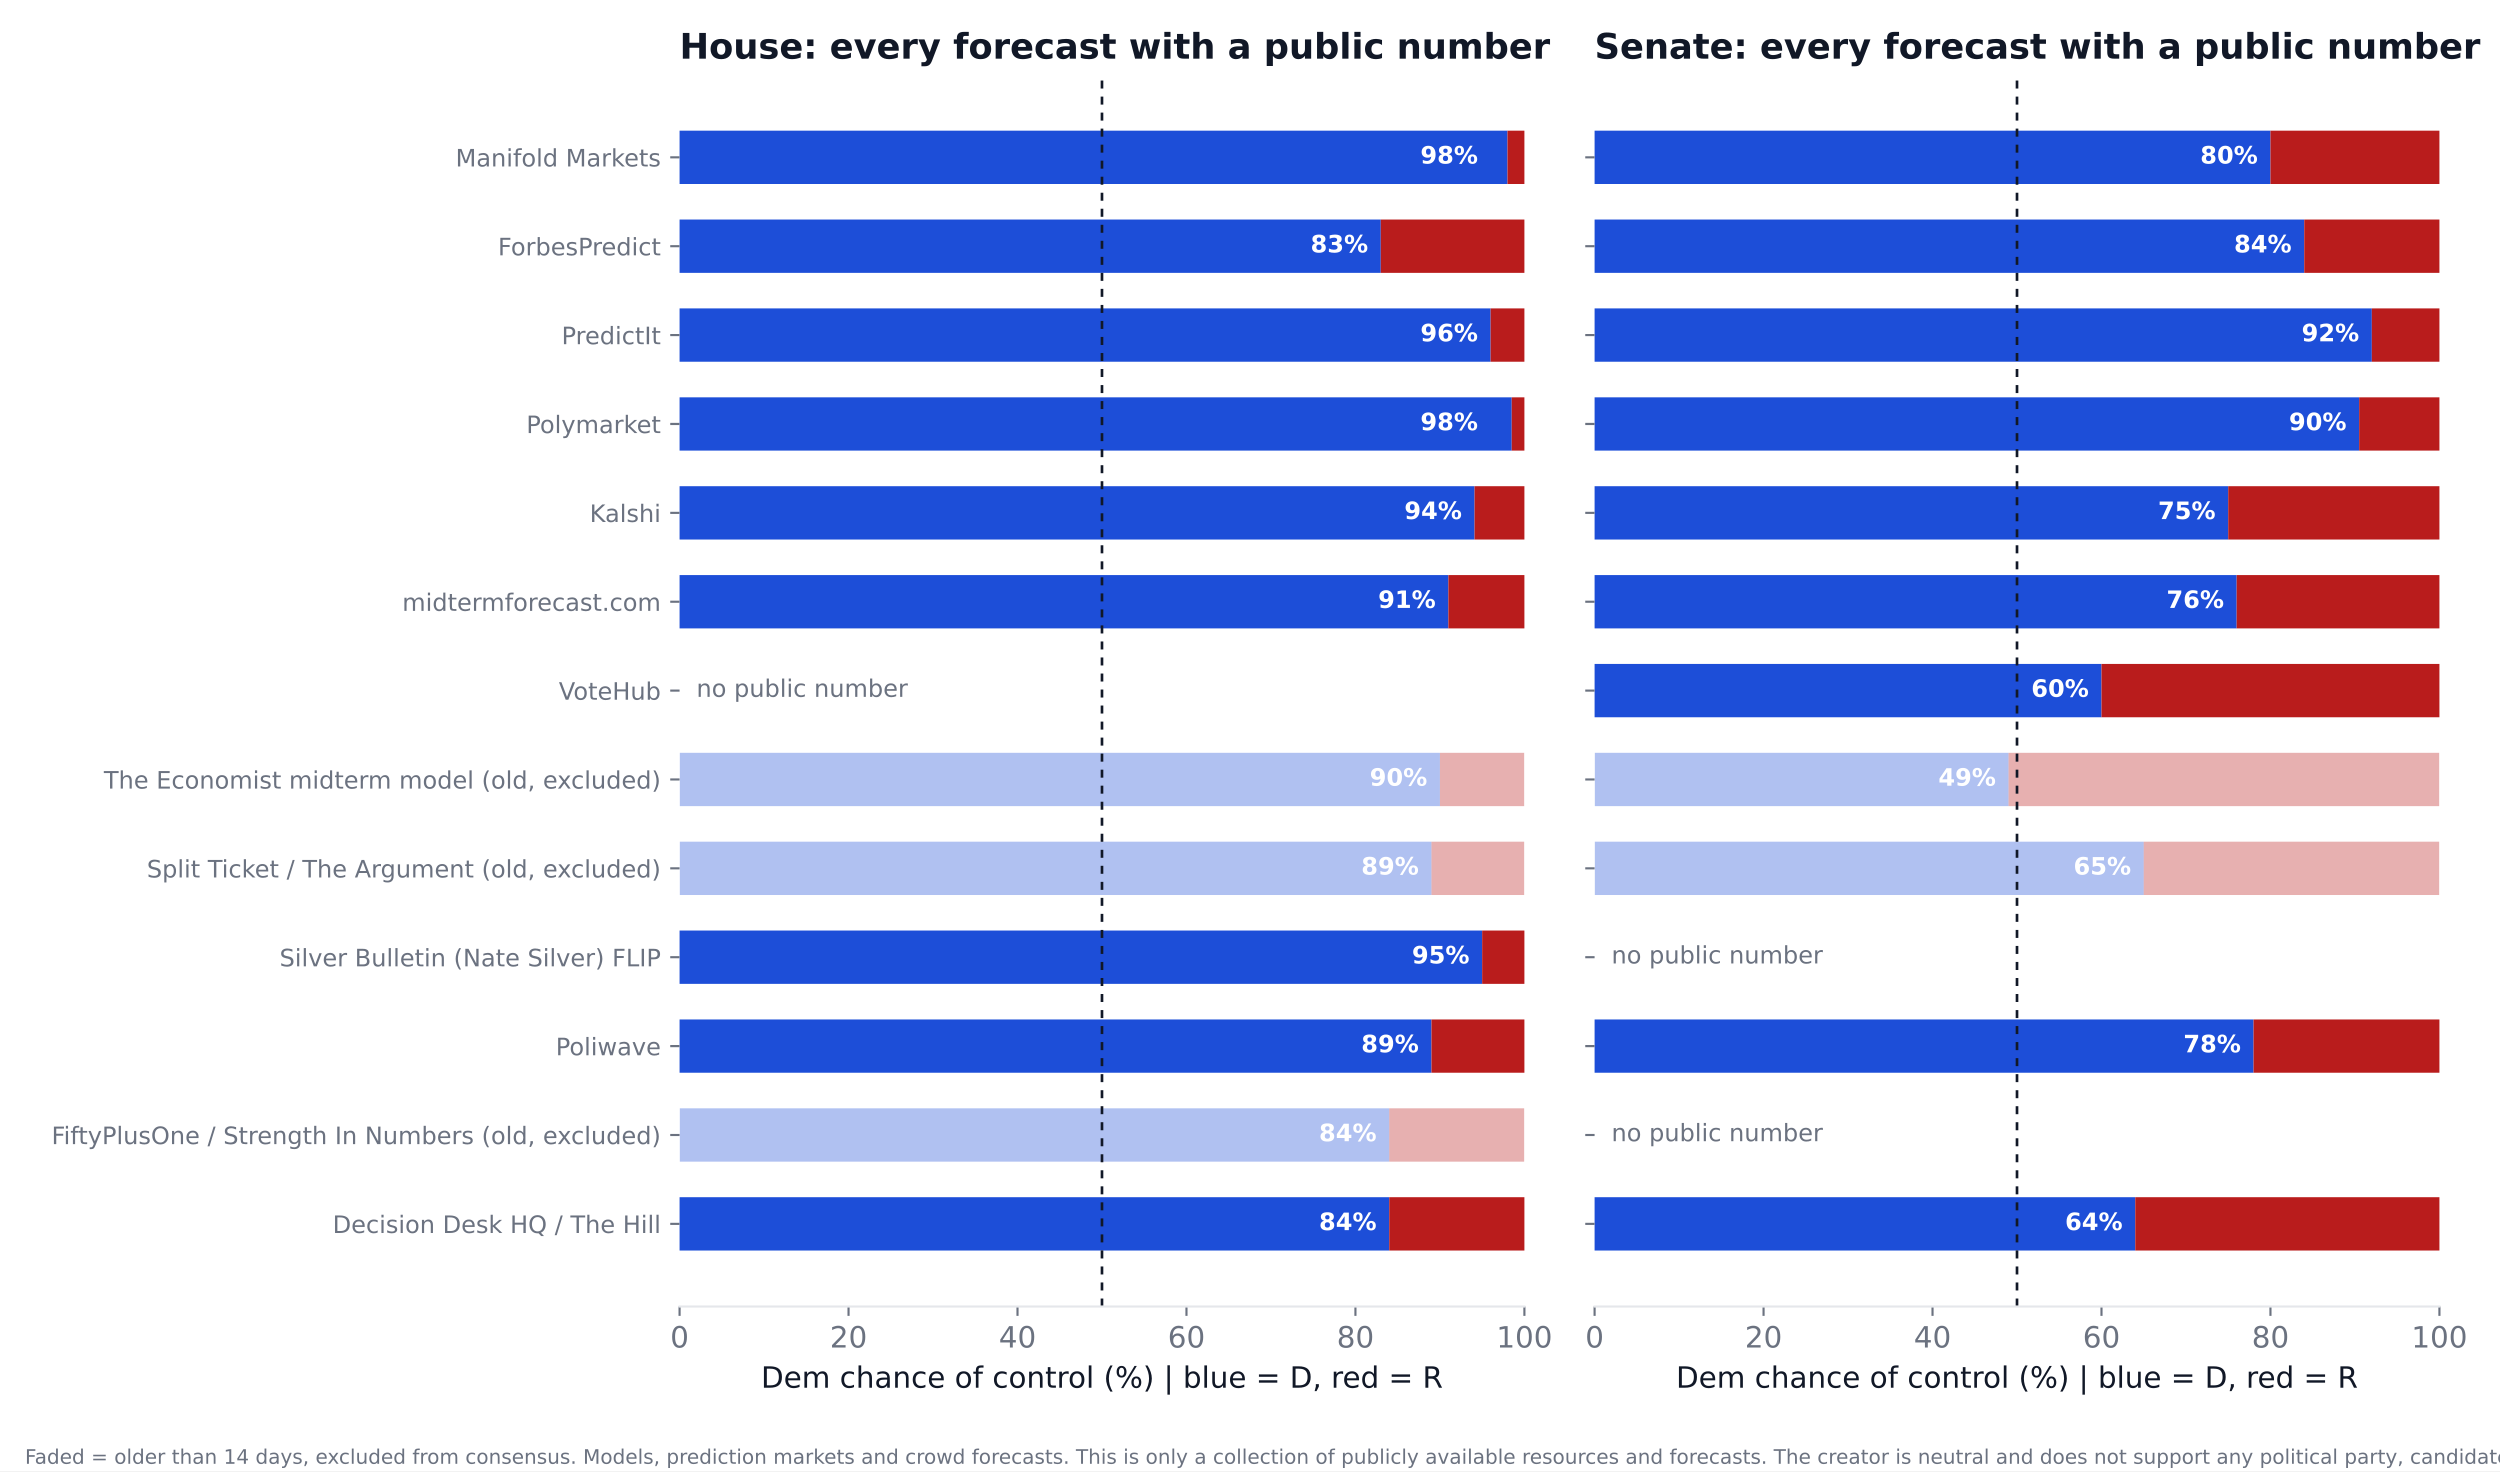
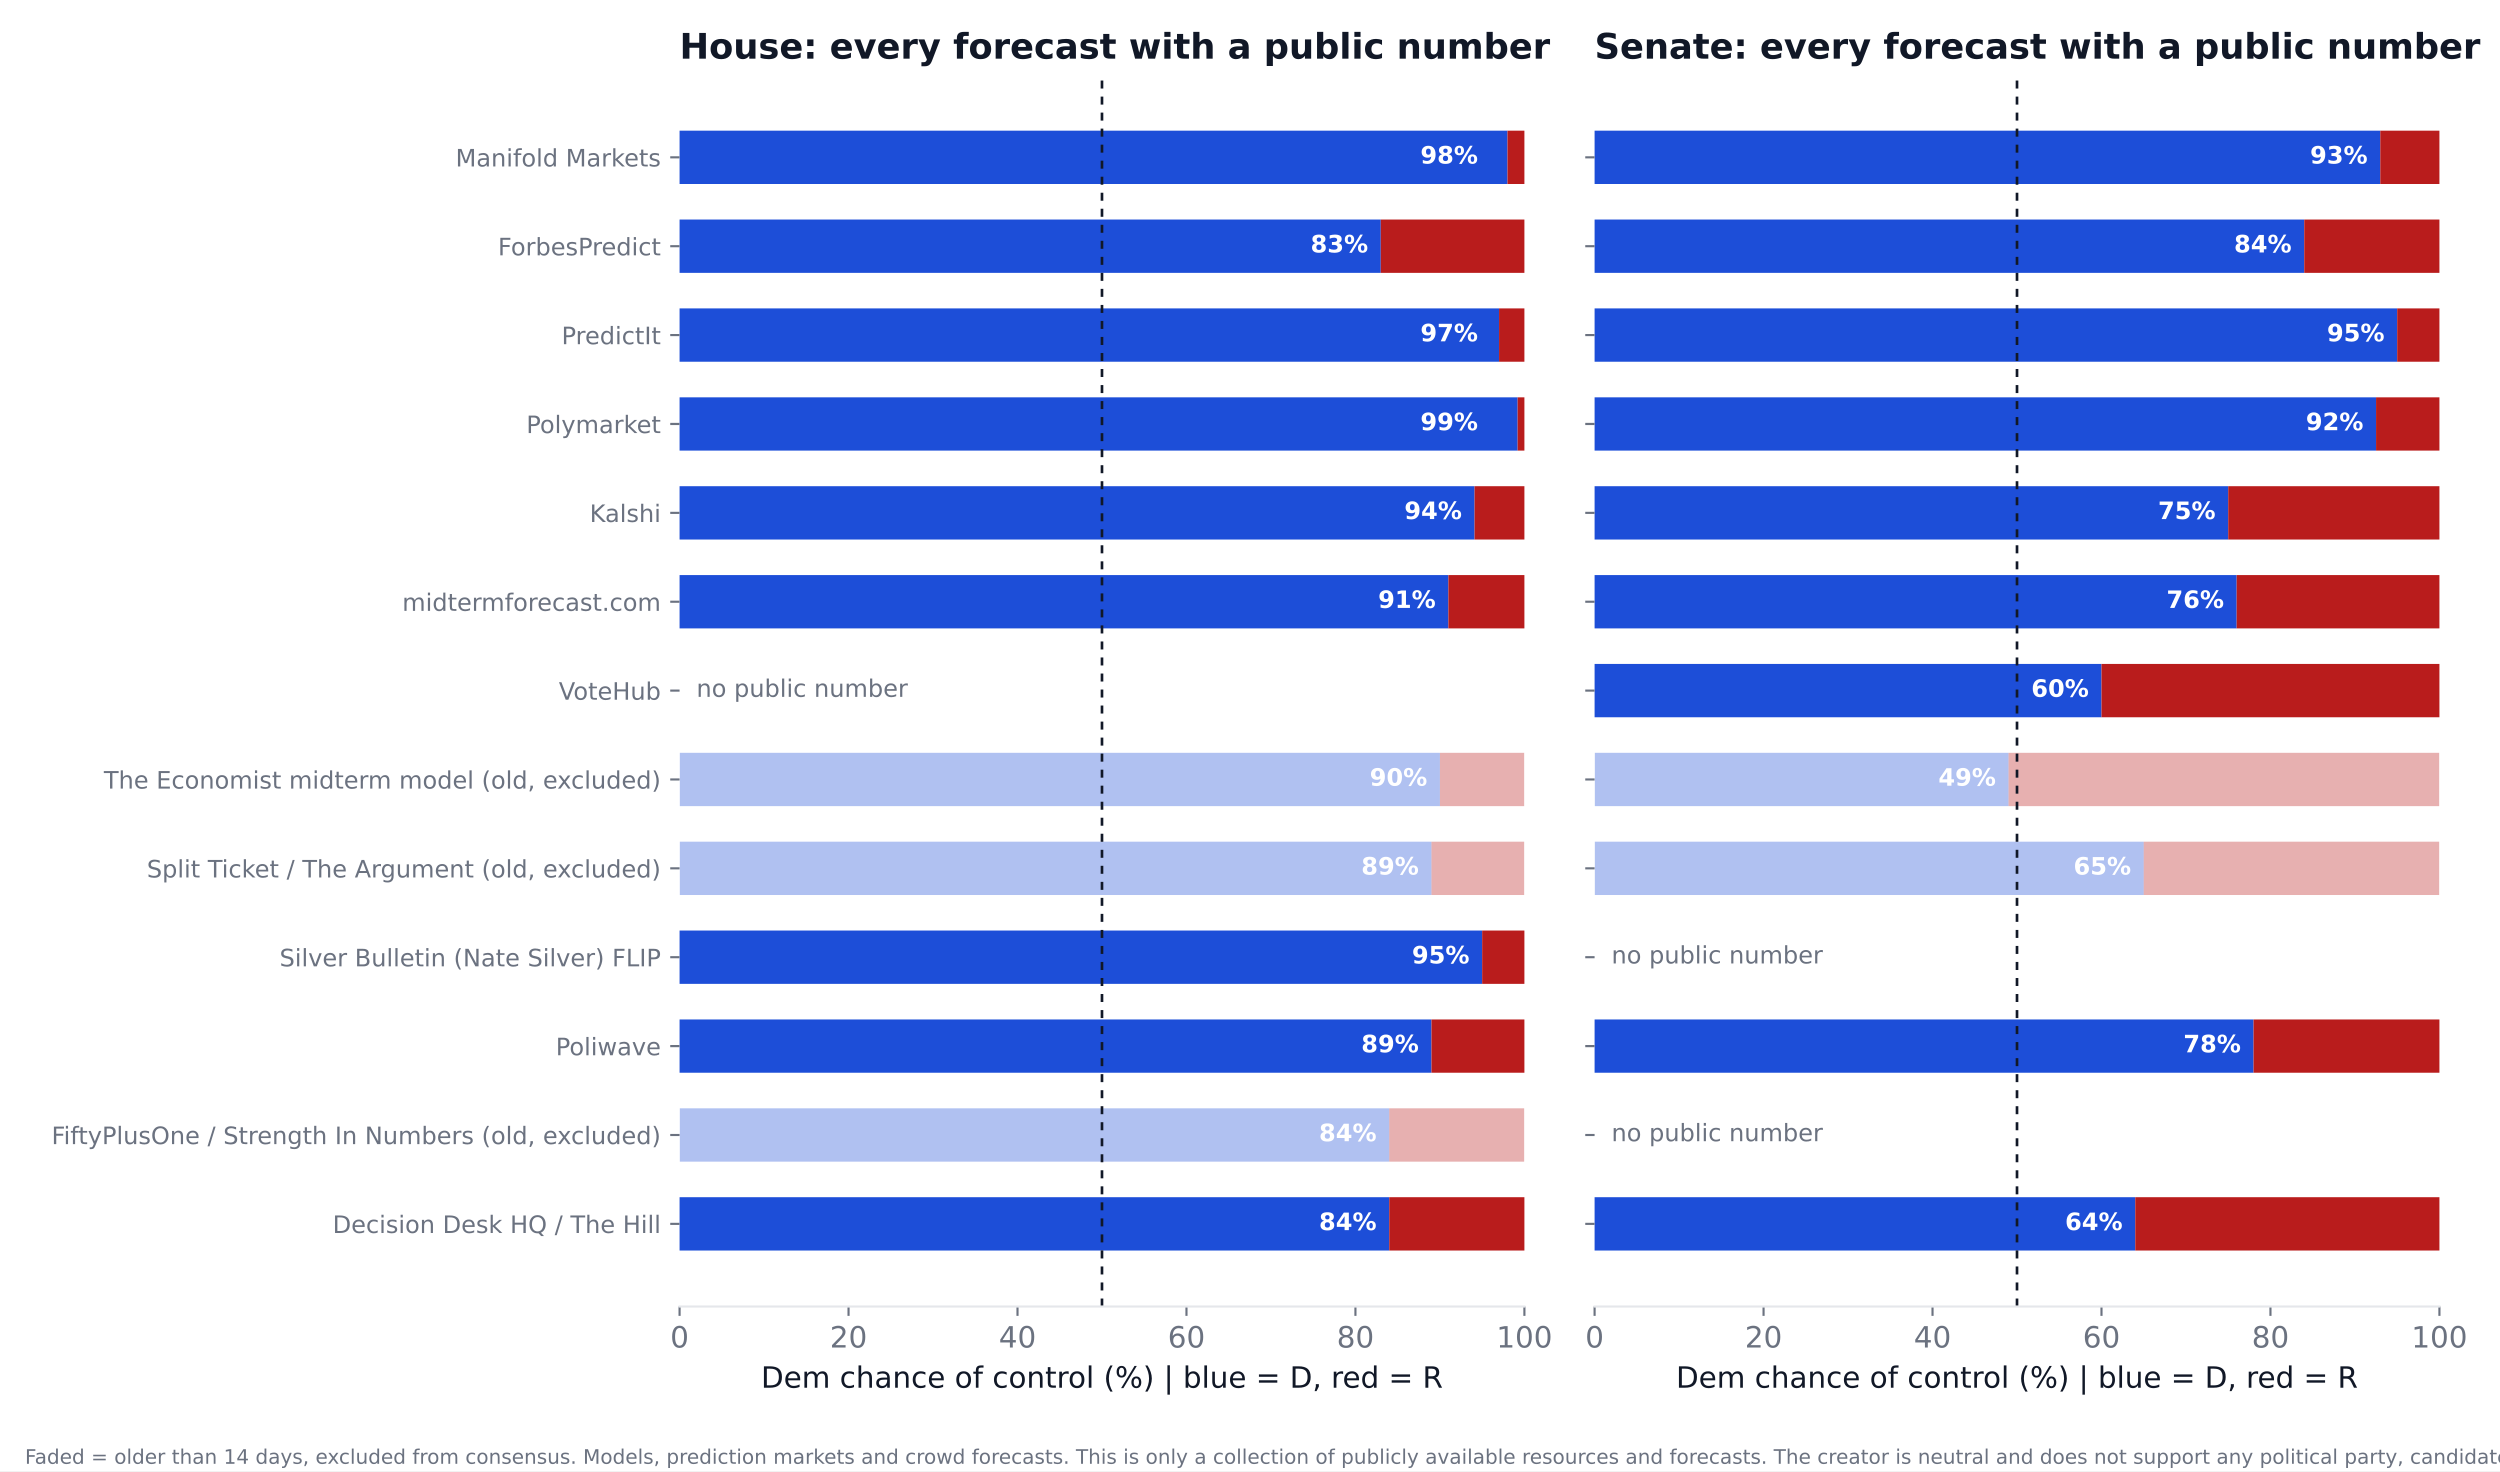
<svg xmlns="http://www.w3.org/2000/svg" xmlns:xlink="http://www.w3.org/1999/xlink" width="936pt" height="550.8pt" viewBox="0 0 936 550.8" version="1.1">
  <defs>
    <style type="text/css">*{stroke-linejoin: round; stroke-linecap: butt}</style>
  </defs>
  <g id="figure_1">
    <g id="patch_1">
      <path d="M 0 550.8  L 936 550.8  L 936 0  L 0 0  z " style="fill: #ffffff" />
    </g>
    <g id="axes_1">
      <g id="patch_2">
        <path d="M 254.433 489.159  L 570.736 489.159  L 570.736 27.96  L 254.433 27.96  z " style="fill: #ffffff" />
      </g>
      <g id="patch_3">
-         <path d="M 254.433 468.195  L 520.128 468.195  L 520.128 448.23  L 254.433 448.23  z " clip-path="url(#p8931a42310)" style="fill: #1d4ed8" />
+         <path d="M 254.433 468.195  L 520.128 468.195  L 520.128 448.23  L 254.433 448.23  z " clip-path="url(#p5439763d68)" style="fill: #1d4ed8" />
      </g>
      <g id="patch_4">
-         <path d="M 520.128 468.195  L 570.736 468.195  L 570.736 448.23  L 520.128 448.23  z " clip-path="url(#p8931a42310)" style="fill: #b91c1c" />
+         <path d="M 520.128 468.195  L 570.736 468.195  L 570.736 448.23  L 520.128 448.23  z " clip-path="url(#p5439763d68)" style="fill: #b91c1c" />
      </g>
      <g id="patch_5">
-         <path d="M 254.433 434.919  L 520.128 434.919  L 520.128 414.954  L 254.433 414.954  z " clip-path="url(#p8931a42310)" style="fill: #1d4ed8; opacity: 0.35" />
+         <path d="M 254.433 434.919  L 520.128 434.919  L 520.128 414.954  L 254.433 414.954  z " clip-path="url(#p5439763d68)" style="fill: #1d4ed8; opacity: 0.35" />
      </g>
      <g id="patch_6">
-         <path d="M 520.128 434.919  L 570.736 434.919  L 570.736 414.954  L 520.128 414.954  z " clip-path="url(#p8931a42310)" style="fill: #b91c1c; opacity: 0.35" />
+         <path d="M 520.128 434.919  L 570.736 434.919  L 570.736 414.954  L 520.128 414.954  z " clip-path="url(#p5439763d68)" style="fill: #b91c1c; opacity: 0.35" />
      </g>
      <g id="patch_7">
-         <path d="M 254.433 401.644  L 535.943 401.644  L 535.943 381.679  L 254.433 381.679  z " clip-path="url(#p8931a42310)" style="fill: #1d4ed8" />
+         <path d="M 254.433 401.644  L 535.943 401.644  L 535.943 381.679  L 254.433 381.679  z " clip-path="url(#p5439763d68)" style="fill: #1d4ed8" />
      </g>
      <g id="patch_8">
-         <path d="M 535.943 401.644  L 570.736 401.644  L 570.736 381.679  L 535.943 381.679  z " clip-path="url(#p8931a42310)" style="fill: #b91c1c" />
+         <path d="M 535.943 401.644  L 570.736 401.644  L 570.736 381.679  L 535.943 381.679  z " clip-path="url(#p5439763d68)" style="fill: #b91c1c" />
      </g>
      <g id="patch_9">
-         <path d="M 254.433 368.368  L 554.921 368.368  L 554.921 348.403  L 254.433 348.403  z " clip-path="url(#p8931a42310)" style="fill: #1d4ed8" />
+         <path d="M 254.433 368.368  L 554.921 368.368  L 554.921 348.403  L 254.433 348.403  z " clip-path="url(#p5439763d68)" style="fill: #1d4ed8" />
      </g>
      <g id="patch_10">
-         <path d="M 554.921 368.368  L 570.736 368.368  L 570.736 348.403  L 554.921 348.403  z " clip-path="url(#p8931a42310)" style="fill: #b91c1c" />
+         <path d="M 554.921 368.368  L 570.736 368.368  L 570.736 348.403  L 554.921 348.403  z " clip-path="url(#p5439763d68)" style="fill: #b91c1c" />
      </g>
      <g id="patch_11">
-         <path d="M 254.433 335.093  L 535.943 335.093  L 535.943 315.128  L 254.433 315.128  z " clip-path="url(#p8931a42310)" style="fill: #1d4ed8; opacity: 0.35" />
+         <path d="M 254.433 335.093  L 535.943 335.093  L 535.943 315.128  L 254.433 315.128  z " clip-path="url(#p5439763d68)" style="fill: #1d4ed8; opacity: 0.35" />
      </g>
      <g id="patch_12">
-         <path d="M 535.943 335.093  L 570.736 335.093  L 570.736 315.128  L 535.943 315.128  z " clip-path="url(#p8931a42310)" style="fill: #b91c1c; opacity: 0.35" />
+         <path d="M 535.943 335.093  L 570.736 335.093  L 570.736 315.128  L 535.943 315.128  z " clip-path="url(#p5439763d68)" style="fill: #b91c1c; opacity: 0.35" />
      </g>
      <g id="patch_13">
-         <path d="M 254.433 301.817  L 539.106 301.817  L 539.106 281.852  L 254.433 281.852  z " clip-path="url(#p8931a42310)" style="fill: #1d4ed8; opacity: 0.35" />
+         <path d="M 254.433 301.817  L 539.106 301.817  L 539.106 281.852  L 254.433 281.852  z " clip-path="url(#p5439763d68)" style="fill: #1d4ed8; opacity: 0.35" />
      </g>
      <g id="patch_14">
-         <path d="M 539.106 301.817  L 570.736 301.817  L 570.736 281.852  L 539.106 281.852  z " clip-path="url(#p8931a42310)" style="fill: #b91c1c; opacity: 0.35" />
+         <path d="M 539.106 301.817  L 570.736 301.817  L 570.736 281.852  L 539.106 281.852  z " clip-path="url(#p5439763d68)" style="fill: #b91c1c; opacity: 0.35" />
      </g>
      <g id="patch_15">
-         <path d="M 254.433 235.266  L 542.269 235.266  L 542.269 215.301  L 254.433 215.301  z " clip-path="url(#p8931a42310)" style="fill: #1d4ed8" />
+         <path d="M 254.433 235.266  L 542.269 235.266  L 542.269 215.301  L 254.433 215.301  z " clip-path="url(#p5439763d68)" style="fill: #1d4ed8" />
      </g>
      <g id="patch_16">
-         <path d="M 542.269 235.266  L 570.736 235.266  L 570.736 215.301  L 542.269 215.301  z " clip-path="url(#p8931a42310)" style="fill: #b91c1c" />
+         <path d="M 542.269 235.266  L 570.736 235.266  L 570.736 215.301  L 542.269 215.301  z " clip-path="url(#p5439763d68)" style="fill: #b91c1c" />
      </g>
      <g id="patch_17">
-         <path d="M 254.433 201.991  L 552.074 201.991  L 552.074 182.026  L 254.433 182.026  z " clip-path="url(#p8931a42310)" style="fill: #1d4ed8" />
+         <path d="M 254.433 201.991  L 552.074 201.991  L 552.074 182.026  L 254.433 182.026  z " clip-path="url(#p5439763d68)" style="fill: #1d4ed8" />
      </g>
      <g id="patch_18">
-         <path d="M 552.074 201.991  L 570.736 201.991  L 570.736 182.026  L 552.074 182.026  z " clip-path="url(#p8931a42310)" style="fill: #b91c1c" />
+         <path d="M 552.074 201.991  L 570.736 201.991  L 570.736 182.026  L 552.074 182.026  z " clip-path="url(#p5439763d68)" style="fill: #b91c1c" />
      </g>
      <g id="patch_19">
-         <path d="M 254.433 168.715  L 565.992 168.715  L 565.992 148.75  L 254.433 148.75  z " clip-path="url(#p8931a42310)" style="fill: #1d4ed8" />
+         <path d="M 254.433 168.715  L 568.206 168.715  L 568.206 148.75  L 254.433 148.75  z " clip-path="url(#p5439763d68)" style="fill: #1d4ed8" />
      </g>
      <g id="patch_20">
-         <path d="M 565.992 168.715  L 570.736 168.715  L 570.736 148.75  L 565.992 148.75  z " clip-path="url(#p8931a42310)" style="fill: #b91c1c" />
+         <path d="M 568.206 168.715  L 570.736 168.715  L 570.736 148.75  L 568.206 148.75  z " clip-path="url(#p5439763d68)" style="fill: #b91c1c" />
      </g>
      <g id="patch_21">
-         <path d="M 254.433 135.44  L 558.084 135.44  L 558.084 115.475  L 254.433 115.475  z " clip-path="url(#p8931a42310)" style="fill: #1d4ed8" />
+         <path d="M 254.433 135.44  L 561.247 135.44  L 561.247 115.475  L 254.433 115.475  z " clip-path="url(#p5439763d68)" style="fill: #1d4ed8" />
      </g>
      <g id="patch_22">
-         <path d="M 558.084 135.44  L 570.736 135.44  L 570.736 115.475  L 558.084 115.475  z " clip-path="url(#p8931a42310)" style="fill: #b91c1c" />
+         <path d="M 561.247 135.44  L 570.736 135.44  L 570.736 115.475  L 561.247 115.475  z " clip-path="url(#p5439763d68)" style="fill: #b91c1c" />
      </g>
      <g id="patch_23">
-         <path d="M 254.433 102.164  L 516.965 102.164  L 516.965 82.199  L 254.433 82.199  z " clip-path="url(#p8931a42310)" style="fill: #1d4ed8" />
+         <path d="M 254.433 102.164  L 516.965 102.164  L 516.965 82.199  L 254.433 82.199  z " clip-path="url(#p5439763d68)" style="fill: #1d4ed8" />
      </g>
      <g id="patch_24">
-         <path d="M 516.965 102.164  L 570.736 102.164  L 570.736 82.199  L 516.965 82.199  z " clip-path="url(#p8931a42310)" style="fill: #b91c1c" />
+         <path d="M 516.965 102.164  L 570.736 102.164  L 570.736 82.199  L 516.965 82.199  z " clip-path="url(#p5439763d68)" style="fill: #b91c1c" />
      </g>
      <g id="patch_25">
-         <path d="M 254.433 68.889  L 564.41 68.889  L 564.41 48.924  L 254.433 48.924  z " clip-path="url(#p8931a42310)" style="fill: #1d4ed8" />
+         <path d="M 254.433 68.889  L 564.41 68.889  L 564.41 48.924  L 254.433 48.924  z " clip-path="url(#p5439763d68)" style="fill: #1d4ed8" />
      </g>
      <g id="patch_26">
-         <path d="M 564.41 68.889  L 570.736 68.889  L 570.736 48.924  L 564.41 48.924  z " clip-path="url(#p8931a42310)" style="fill: #b91c1c" />
+         <path d="M 564.41 68.889  L 570.736 68.889  L 570.736 48.924  L 564.41 48.924  z " clip-path="url(#p5439763d68)" style="fill: #b91c1c" />
      </g>
      <g id="matplotlib.axis_1">
        <g id="xtick_1">
          <g id="line2d_1">
            <defs>
-               <path id="m01eded6c61" d="M 0 0  L 0 3.5  " style="stroke: #6b7280; stroke-width: 0.8" />
+               <path id="mf1a34bab3c" d="M 0 0  L 0 3.5  " style="stroke: #6b7280; stroke-width: 0.8" />
            </defs>
            <g>
-               <use xlink:href="#m01eded6c61" x="254.433" y="489.159" style="fill: #6b7280; stroke: #6b7280; stroke-width: 0.8" />
+               <use xlink:href="#mf1a34bab3c" x="254.433" y="489.159" style="fill: #6b7280; stroke: #6b7280; stroke-width: 0.8" />
            </g>
          </g>
          <g id="text_1">
            <text style="font-size: 11px; font-family: 'DejaVu Sans'; text-anchor: middle; fill: #6b7280" x="254.433" y="504.516" transform="rotate(-0 254.4325 504.516)">0</text>
          </g>
        </g>
        <g id="xtick_2">
          <g id="line2d_2">
            <g>
-               <use xlink:href="#m01eded6c61" x="317.693" y="489.159" style="fill: #6b7280; stroke: #6b7280; stroke-width: 0.8" />
+               <use xlink:href="#mf1a34bab3c" x="317.693" y="489.159" style="fill: #6b7280; stroke: #6b7280; stroke-width: 0.8" />
            </g>
          </g>
          <g id="text_2">
            <text style="font-size: 11px; font-family: 'DejaVu Sans'; text-anchor: middle; fill: #6b7280" x="317.693" y="504.516" transform="rotate(-0 317.6932 504.516)">20</text>
          </g>
        </g>
        <g id="xtick_3">
          <g id="line2d_3">
            <g>
-               <use xlink:href="#m01eded6c61" x="380.954" y="489.159" style="fill: #6b7280; stroke: #6b7280; stroke-width: 0.8" />
+               <use xlink:href="#mf1a34bab3c" x="380.954" y="489.159" style="fill: #6b7280; stroke: #6b7280; stroke-width: 0.8" />
            </g>
          </g>
          <g id="text_3">
            <text style="font-size: 11px; font-family: 'DejaVu Sans'; text-anchor: middle; fill: #6b7280" x="380.954" y="504.516" transform="rotate(-0 380.954 504.516)">40</text>
          </g>
        </g>
        <g id="xtick_4">
          <g id="line2d_4">
            <g>
-               <use xlink:href="#m01eded6c61" x="444.215" y="489.159" style="fill: #6b7280; stroke: #6b7280; stroke-width: 0.8" />
+               <use xlink:href="#mf1a34bab3c" x="444.215" y="489.159" style="fill: #6b7280; stroke: #6b7280; stroke-width: 0.8" />
            </g>
          </g>
          <g id="text_4">
            <text style="font-size: 11px; font-family: 'DejaVu Sans'; text-anchor: middle; fill: #6b7280" x="444.215" y="504.516" transform="rotate(-0 444.2147 504.516)">60</text>
          </g>
        </g>
        <g id="xtick_5">
          <g id="line2d_5">
            <g>
-               <use xlink:href="#m01eded6c61" x="507.476" y="489.159" style="fill: #6b7280; stroke: #6b7280; stroke-width: 0.8" />
+               <use xlink:href="#mf1a34bab3c" x="507.476" y="489.159" style="fill: #6b7280; stroke: #6b7280; stroke-width: 0.8" />
            </g>
          </g>
          <g id="text_5">
            <text style="font-size: 11px; font-family: 'DejaVu Sans'; text-anchor: middle; fill: #6b7280" x="507.476" y="504.516" transform="rotate(-0 507.4755 504.516)">80</text>
          </g>
        </g>
        <g id="xtick_6">
          <g id="line2d_6">
            <g>
-               <use xlink:href="#m01eded6c61" x="570.736" y="489.159" style="fill: #6b7280; stroke: #6b7280; stroke-width: 0.8" />
+               <use xlink:href="#mf1a34bab3c" x="570.736" y="489.159" style="fill: #6b7280; stroke: #6b7280; stroke-width: 0.8" />
            </g>
          </g>
          <g id="text_6">
            <text style="font-size: 11px; font-family: 'DejaVu Sans'; text-anchor: middle; fill: #6b7280" x="570.736" y="504.516" transform="rotate(-0 570.7363 504.516)">100</text>
          </g>
        </g>
        <g id="text_7">
          <text style="font-size: 11px; font-family: 'DejaVu Sans'; text-anchor: middle; fill: #111827" x="412.584" y="519.565" transform="rotate(-0 412.5844 519.565)">Dem chance of control (%)  |  blue = D, red = R</text>
        </g>
      </g>
      <g id="matplotlib.axis_2">
        <g id="ytick_1">
          <g id="line2d_7">
            <defs>
-               <path id="m36e65a4847" d="M 0 0  L -3.5 0  " style="stroke: #6b7280; stroke-width: 0.8" />
+               <path id="m5b7429d02d" d="M 0 0  L -3.5 0  " style="stroke: #6b7280; stroke-width: 0.8" />
            </defs>
            <g>
-               <use xlink:href="#m36e65a4847" x="254.433" y="458.212" style="fill: #6b7280; stroke: #6b7280; stroke-width: 0.8" />
+               <use xlink:href="#m5b7429d02d" x="254.433" y="458.212" style="fill: #6b7280; stroke: #6b7280; stroke-width: 0.8" />
            </g>
          </g>
          <g id="text_8">
            <text style="font-size: 9px; font-family: 'DejaVu Sans'; text-anchor: end; fill: #6b7280" x="247.433" y="461.632" transform="rotate(-0 247.4325 461.6316)">Decision Desk HQ / The Hill</text>
          </g>
        </g>
        <g id="ytick_2">
          <g id="line2d_8">
            <g>
-               <use xlink:href="#m36e65a4847" x="254.433" y="424.937" style="fill: #6b7280; stroke: #6b7280; stroke-width: 0.8" />
+               <use xlink:href="#m5b7429d02d" x="254.433" y="424.937" style="fill: #6b7280; stroke: #6b7280; stroke-width: 0.8" />
            </g>
          </g>
          <g id="text_9">
            <text style="font-size: 9px; font-family: 'DejaVu Sans'; text-anchor: end; fill: #6b7280" x="247.433" y="428.356" transform="rotate(-0 247.4325 428.3561)">FiftyPlusOne / Strength In Numbers (old, excluded)</text>
          </g>
        </g>
        <g id="ytick_3">
          <g id="line2d_9">
            <g>
-               <use xlink:href="#m36e65a4847" x="254.433" y="391.661" style="fill: #6b7280; stroke: #6b7280; stroke-width: 0.8" />
+               <use xlink:href="#m5b7429d02d" x="254.433" y="391.661" style="fill: #6b7280; stroke: #6b7280; stroke-width: 0.8" />
            </g>
          </g>
          <g id="text_10">
            <text style="font-size: 9px; font-family: 'DejaVu Sans'; text-anchor: end; fill: #6b7280" x="247.433" y="395.081" transform="rotate(-0 247.4325 395.0806)">Poliwave</text>
          </g>
        </g>
        <g id="ytick_4">
          <g id="line2d_10">
            <g>
-               <use xlink:href="#m36e65a4847" x="254.433" y="358.386" style="fill: #6b7280; stroke: #6b7280; stroke-width: 0.8" />
+               <use xlink:href="#m5b7429d02d" x="254.433" y="358.386" style="fill: #6b7280; stroke: #6b7280; stroke-width: 0.8" />
            </g>
          </g>
          <g id="text_11">
            <text style="font-size: 9px; font-family: 'DejaVu Sans'; text-anchor: end; fill: #6b7280" x="247.433" y="361.805" transform="rotate(-0 247.4325 361.8051)">Silver Bulletin (Nate Silver) FLIP</text>
          </g>
        </g>
        <g id="ytick_5">
          <g id="line2d_11">
            <g>
-               <use xlink:href="#m36e65a4847" x="254.433" y="325.11" style="fill: #6b7280; stroke: #6b7280; stroke-width: 0.8" />
+               <use xlink:href="#m5b7429d02d" x="254.433" y="325.11" style="fill: #6b7280; stroke: #6b7280; stroke-width: 0.8" />
            </g>
          </g>
          <g id="text_12">
            <text style="font-size: 9px; font-family: 'DejaVu Sans'; text-anchor: end; fill: #6b7280" x="247.433" y="328.53" transform="rotate(-0 247.4325 328.5296)">Split Ticket / The Argument (old, excluded)</text>
          </g>
        </g>
        <g id="ytick_6">
          <g id="line2d_12">
            <g>
-               <use xlink:href="#m36e65a4847" x="254.433" y="291.835" style="fill: #6b7280; stroke: #6b7280; stroke-width: 0.8" />
+               <use xlink:href="#m5b7429d02d" x="254.433" y="291.835" style="fill: #6b7280; stroke: #6b7280; stroke-width: 0.8" />
            </g>
          </g>
          <g id="text_13">
            <text style="font-size: 9px; font-family: 'DejaVu Sans'; text-anchor: end; fill: #6b7280" x="247.433" y="295.254" transform="rotate(-0 247.4325 295.2541)">The Economist midterm model (old, excluded)</text>
          </g>
        </g>
        <g id="ytick_7">
          <g id="line2d_13">
            <g>
-               <use xlink:href="#m36e65a4847" x="254.433" y="258.559" style="fill: #6b7280; stroke: #6b7280; stroke-width: 0.8" />
+               <use xlink:href="#m5b7429d02d" x="254.433" y="258.559" style="fill: #6b7280; stroke: #6b7280; stroke-width: 0.8" />
            </g>
          </g>
          <g id="text_14">
            <text style="font-size: 9px; font-family: 'DejaVu Sans'; text-anchor: end; fill: #6b7280" x="247.433" y="261.979" transform="rotate(-0 247.4325 261.9786)">VoteHub</text>
          </g>
        </g>
        <g id="ytick_8">
          <g id="line2d_14">
            <g>
-               <use xlink:href="#m36e65a4847" x="254.433" y="225.284" style="fill: #6b7280; stroke: #6b7280; stroke-width: 0.8" />
+               <use xlink:href="#m5b7429d02d" x="254.433" y="225.284" style="fill: #6b7280; stroke: #6b7280; stroke-width: 0.8" />
            </g>
          </g>
          <g id="text_15">
            <text style="font-size: 9px; font-family: 'DejaVu Sans'; text-anchor: end; fill: #6b7280" x="247.433" y="228.703" transform="rotate(-0 247.4325 228.7031)">midtermforecast.com</text>
          </g>
        </g>
        <g id="ytick_9">
          <g id="line2d_15">
            <g>
-               <use xlink:href="#m36e65a4847" x="254.433" y="192.008" style="fill: #6b7280; stroke: #6b7280; stroke-width: 0.8" />
+               <use xlink:href="#m5b7429d02d" x="254.433" y="192.008" style="fill: #6b7280; stroke: #6b7280; stroke-width: 0.8" />
            </g>
          </g>
          <g id="text_16">
            <text style="font-size: 9px; font-family: 'DejaVu Sans'; text-anchor: end; fill: #6b7280" x="247.433" y="195.428" transform="rotate(-0 247.4325 195.4276)">Kalshi</text>
          </g>
        </g>
        <g id="ytick_10">
          <g id="line2d_16">
            <g>
-               <use xlink:href="#m36e65a4847" x="254.433" y="158.733" style="fill: #6b7280; stroke: #6b7280; stroke-width: 0.8" />
+               <use xlink:href="#m5b7429d02d" x="254.433" y="158.733" style="fill: #6b7280; stroke: #6b7280; stroke-width: 0.8" />
            </g>
          </g>
          <g id="text_17">
            <text style="font-size: 9px; font-family: 'DejaVu Sans'; text-anchor: end; fill: #6b7280" x="247.433" y="162.152" transform="rotate(-0 247.4325 162.1521)">Polymarket</text>
          </g>
        </g>
        <g id="ytick_11">
          <g id="line2d_17">
            <g>
-               <use xlink:href="#m36e65a4847" x="254.433" y="125.457" style="fill: #6b7280; stroke: #6b7280; stroke-width: 0.8" />
+               <use xlink:href="#m5b7429d02d" x="254.433" y="125.457" style="fill: #6b7280; stroke: #6b7280; stroke-width: 0.8" />
            </g>
          </g>
          <g id="text_18">
            <text style="font-size: 9px; font-family: 'DejaVu Sans'; text-anchor: end; fill: #6b7280" x="247.433" y="128.877" transform="rotate(-0 247.4325 128.8765)">PredictIt</text>
          </g>
        </g>
        <g id="ytick_12">
          <g id="line2d_18">
            <g>
-               <use xlink:href="#m36e65a4847" x="254.433" y="92.182" style="fill: #6b7280; stroke: #6b7280; stroke-width: 0.8" />
+               <use xlink:href="#m5b7429d02d" x="254.433" y="92.182" style="fill: #6b7280; stroke: #6b7280; stroke-width: 0.8" />
            </g>
          </g>
          <g id="text_19">
            <text style="font-size: 9px; font-family: 'DejaVu Sans'; text-anchor: end; fill: #6b7280" x="247.433" y="95.601" transform="rotate(-0 247.4325 95.60103)">ForbesPredict</text>
          </g>
        </g>
        <g id="ytick_13">
          <g id="line2d_19">
            <g>
-               <use xlink:href="#m36e65a4847" x="254.433" y="58.906" style="fill: #6b7280; stroke: #6b7280; stroke-width: 0.8" />
+               <use xlink:href="#m5b7429d02d" x="254.433" y="58.906" style="fill: #6b7280; stroke: #6b7280; stroke-width: 0.8" />
            </g>
          </g>
          <g id="text_20">
            <text style="font-size: 9px; font-family: 'DejaVu Sans'; text-anchor: end; fill: #6b7280" x="247.433" y="62.326" transform="rotate(-0 247.4325 62.32552)">Manifold Markets</text>
          </g>
        </g>
      </g>
      <g id="line2d_20">
-         <path d="M 412.584 489.159  L 412.584 27.96  " clip-path="url(#p8931a42310)" style="fill: none; stroke-dasharray: 3,3; stroke-dashoffset: 0; stroke: #111827" />
+         <path d="M 412.584 489.159  L 412.584 27.96  " clip-path="url(#p5439763d68)" style="fill: none; stroke-dasharray: 3,3; stroke-dashoffset: 0; stroke: #111827" />
      </g>
      <g id="patch_27">
        <path d="M 254.433 489.159  L 570.736 489.159  " style="fill: none; stroke: #e5e7eb; stroke-width: 0.8; stroke-linejoin: miter; stroke-linecap: square" />
      </g>
      <g id="text_21">
        <text style="font-weight: 700; font-size: 9px; font-family: 'DejaVu Sans'; text-anchor: end; fill: #ffffff" x="515.383" y="460.55" transform="rotate(-0 515.3831 460.5502)">84%</text>
      </g>
      <g id="text_22">
        <text style="font-weight: 700; font-size: 9px; font-family: 'DejaVu Sans'; text-anchor: end; fill: #ffffff" x="515.383" y="427.275" transform="rotate(-0 515.3831 427.2747)">84%</text>
      </g>
      <g id="text_23">
        <text style="font-weight: 700; font-size: 9px; font-family: 'DejaVu Sans'; text-anchor: end; fill: #ffffff" x="531.198" y="393.999" transform="rotate(-0 531.1983 393.9992)">89%</text>
      </g>
      <g id="text_24">
        <text style="font-weight: 700; font-size: 9px; font-family: 'DejaVu Sans'; text-anchor: end; fill: #ffffff" x="550.177" y="360.724" transform="rotate(-0 550.1765 360.7237)">95%</text>
      </g>
      <g id="text_25">
        <text style="font-weight: 700; font-size: 9px; font-family: 'DejaVu Sans'; text-anchor: end; fill: #ffffff" x="531.198" y="327.448" transform="rotate(-0 531.1983 327.4482)">89%</text>
      </g>
      <g id="text_26">
        <text style="font-weight: 700; font-size: 9px; font-family: 'DejaVu Sans'; text-anchor: end; fill: #ffffff" x="534.361" y="294.173" transform="rotate(-0 534.3613 294.1727)">90%</text>
      </g>
      <g id="text_27">
        <text style="font-size: 9px; font-family: 'DejaVu Sans'; text-anchor: start; fill: #6b7280" x="260.759" y="260.898" transform="rotate(-0 260.7586 260.8975)">no public number</text>
      </g>
      <g id="text_28">
        <text style="font-weight: 700; font-size: 9px; font-family: 'DejaVu Sans'; text-anchor: end; fill: #ffffff" x="537.524" y="227.622" transform="rotate(-0 537.5244 227.6217)">91%</text>
      </g>
      <g id="text_29">
        <text style="font-weight: 700; font-size: 9px; font-family: 'DejaVu Sans'; text-anchor: end; fill: #ffffff" x="547.33" y="194.346" transform="rotate(-0 547.3298 194.3462)">94%</text>
      </g>
      <g id="text_30">
-         <text style="font-weight: 700; font-size: 9px; font-family: 'DejaVu Sans'; text-anchor: end; fill: #ffffff" x="553.34" y="161.071" transform="rotate(-0 553.3395 161.0706)">98%</text>
+         <text style="font-weight: 700; font-size: 9px; font-family: 'DejaVu Sans'; text-anchor: end; fill: #ffffff" x="553.34" y="161.071" transform="rotate(-0 553.3395 161.0706)">99%</text>
      </g>
      <g id="text_31">
-         <text style="font-weight: 700; font-size: 9px; font-family: 'DejaVu Sans'; text-anchor: end; fill: #ffffff" x="553.34" y="127.795" transform="rotate(-0 553.3395 127.7951)">96%</text>
+         <text style="font-weight: 700; font-size: 9px; font-family: 'DejaVu Sans'; text-anchor: end; fill: #ffffff" x="553.34" y="127.795" transform="rotate(-0 553.3395 127.7951)">97%</text>
      </g>
      <g id="text_32">
        <text style="font-weight: 700; font-size: 9px; font-family: 'DejaVu Sans'; text-anchor: end; fill: #ffffff" x="512.22" y="94.52" transform="rotate(-0 512.2201 94.51963)">83%</text>
      </g>
      <g id="text_33">
        <text style="font-weight: 700; font-size: 9px; font-family: 'DejaVu Sans'; text-anchor: end; fill: #ffffff" x="553.34" y="61.244" transform="rotate(-0 553.3395 61.24412)">98%</text>
      </g>
      <g id="text_34">
        <text style="font-weight: 700; font-size: 13.2px; font-family: 'DejaVu Sans'; text-anchor: start; fill: #111827" x="254.433" y="21.96" transform="rotate(-0 254.4325 21.96)">House: every forecast with a public number</text>
      </g>
    </g>
    <g id="axes_2">
      <g id="patch_28">
        <path d="M 597.016 489.159  L 913.32 489.159  L 913.32 27.96  L 597.016 27.96  z " style="fill: #ffffff" />
      </g>
      <g id="patch_29">
-         <path d="M 597.016 468.195  L 799.451 468.195  L 799.451 448.23  L 597.016 448.23  z " clip-path="url(#pa1b9a71725)" style="fill: #1d4ed8" />
+         <path d="M 597.016 468.195  L 799.451 468.195  L 799.451 448.23  L 597.016 448.23  z " clip-path="url(#p85a7d84a32)" style="fill: #1d4ed8" />
      </g>
      <g id="patch_30">
-         <path d="M 799.451 468.195  L 913.32 468.195  L 913.32 448.23  L 799.451 448.23  z " clip-path="url(#pa1b9a71725)" style="fill: #b91c1c" />
+         <path d="M 799.451 468.195  L 913.32 468.195  L 913.32 448.23  L 799.451 448.23  z " clip-path="url(#p85a7d84a32)" style="fill: #b91c1c" />
      </g>
      <g id="patch_31">
-         <path d="M 597.016 401.644  L 843.733 401.644  L 843.733 381.679  L 597.016 381.679  z " clip-path="url(#pa1b9a71725)" style="fill: #1d4ed8" />
+         <path d="M 597.016 401.644  L 843.733 401.644  L 843.733 381.679  L 597.016 381.679  z " clip-path="url(#p85a7d84a32)" style="fill: #1d4ed8" />
      </g>
      <g id="patch_32">
-         <path d="M 843.733 401.644  L 913.32 401.644  L 913.32 381.679  L 843.733 381.679  z " clip-path="url(#pa1b9a71725)" style="fill: #b91c1c" />
+         <path d="M 843.733 401.644  L 913.32 401.644  L 913.32 381.679  L 843.733 381.679  z " clip-path="url(#p85a7d84a32)" style="fill: #b91c1c" />
      </g>
      <g id="patch_33">
-         <path d="M 597.016 335.093  L 802.614 335.093  L 802.614 315.128  L 597.016 315.128  z " clip-path="url(#pa1b9a71725)" style="fill: #1d4ed8; opacity: 0.35" />
+         <path d="M 597.016 335.093  L 802.614 335.093  L 802.614 315.128  L 597.016 315.128  z " clip-path="url(#p85a7d84a32)" style="fill: #1d4ed8; opacity: 0.35" />
      </g>
      <g id="patch_34">
-         <path d="M 802.614 335.093  L 913.32 335.093  L 913.32 315.128  L 802.614 315.128  z " clip-path="url(#pa1b9a71725)" style="fill: #b91c1c; opacity: 0.35" />
+         <path d="M 802.614 335.093  L 913.32 335.093  L 913.32 315.128  L 802.614 315.128  z " clip-path="url(#p85a7d84a32)" style="fill: #b91c1c; opacity: 0.35" />
      </g>
      <g id="patch_35">
-         <path d="M 597.016 301.817  L 752.005 301.817  L 752.005 281.852  L 597.016 281.852  z " clip-path="url(#pa1b9a71725)" style="fill: #1d4ed8; opacity: 0.35" />
+         <path d="M 597.016 301.817  L 752.005 301.817  L 752.005 281.852  L 597.016 281.852  z " clip-path="url(#p85a7d84a32)" style="fill: #1d4ed8; opacity: 0.35" />
      </g>
      <g id="patch_36">
-         <path d="M 752.005 301.817  L 913.32 301.817  L 913.32 281.852  L 752.005 281.852  z " clip-path="url(#pa1b9a71725)" style="fill: #b91c1c; opacity: 0.35" />
+         <path d="M 752.005 301.817  L 913.32 301.817  L 913.32 281.852  L 752.005 281.852  z " clip-path="url(#p85a7d84a32)" style="fill: #b91c1c; opacity: 0.35" />
      </g>
      <g id="patch_37">
-         <path d="M 597.016 268.542  L 786.798 268.542  L 786.798 248.577  L 597.016 248.577  z " clip-path="url(#pa1b9a71725)" style="fill: #1d4ed8" />
+         <path d="M 597.016 268.542  L 786.798 268.542  L 786.798 248.577  L 597.016 248.577  z " clip-path="url(#p85a7d84a32)" style="fill: #1d4ed8" />
      </g>
      <g id="patch_38">
-         <path d="M 786.798 268.542  L 913.32 268.542  L 913.32 248.577  L 786.798 248.577  z " clip-path="url(#pa1b9a71725)" style="fill: #b91c1c" />
+         <path d="M 786.798 268.542  L 913.32 268.542  L 913.32 248.577  L 786.798 248.577  z " clip-path="url(#p85a7d84a32)" style="fill: #b91c1c" />
      </g>
      <g id="patch_39">
-         <path d="M 597.016 235.266  L 837.407 235.266  L 837.407 215.301  L 597.016 215.301  z " clip-path="url(#pa1b9a71725)" style="fill: #1d4ed8" />
+         <path d="M 597.016 235.266  L 837.407 235.266  L 837.407 215.301  L 597.016 215.301  z " clip-path="url(#p85a7d84a32)" style="fill: #1d4ed8" />
      </g>
      <g id="patch_40">
-         <path d="M 837.407 235.266  L 913.32 235.266  L 913.32 215.301  L 837.407 215.301  z " clip-path="url(#pa1b9a71725)" style="fill: #b91c1c" />
+         <path d="M 837.407 235.266  L 913.32 235.266  L 913.32 215.301  L 837.407 215.301  z " clip-path="url(#p85a7d84a32)" style="fill: #b91c1c" />
      </g>
      <g id="patch_41">
-         <path d="M 597.016 201.991  L 834.244 201.991  L 834.244 182.026  L 597.016 182.026  z " clip-path="url(#pa1b9a71725)" style="fill: #1d4ed8" />
+         <path d="M 597.016 201.991  L 834.244 201.991  L 834.244 182.026  L 597.016 182.026  z " clip-path="url(#p85a7d84a32)" style="fill: #1d4ed8" />
      </g>
      <g id="patch_42">
-         <path d="M 834.244 201.991  L 913.32 201.991  L 913.32 182.026  L 834.244 182.026  z " clip-path="url(#pa1b9a71725)" style="fill: #b91c1c" />
+         <path d="M 834.244 201.991  L 913.32 201.991  L 913.32 182.026  L 834.244 182.026  z " clip-path="url(#p85a7d84a32)" style="fill: #b91c1c" />
      </g>
      <g id="patch_43">
-         <path d="M 597.016 168.715  L 883.271 168.715  L 883.271 148.75  L 597.016 148.75  z " clip-path="url(#pa1b9a71725)" style="fill: #1d4ed8" />
+         <path d="M 597.016 168.715  L 889.597 168.715  L 889.597 148.75  L 597.016 148.75  z " clip-path="url(#p85a7d84a32)" style="fill: #1d4ed8" />
      </g>
      <g id="patch_44">
-         <path d="M 883.271 168.715  L 913.32 168.715  L 913.32 148.75  L 883.271 148.75  z " clip-path="url(#pa1b9a71725)" style="fill: #b91c1c" />
+         <path d="M 889.597 168.715  L 913.32 168.715  L 913.32 148.75  L 889.597 148.75  z " clip-path="url(#p85a7d84a32)" style="fill: #b91c1c" />
      </g>
      <g id="patch_45">
-         <path d="M 597.016 135.44  L 888.016 135.44  L 888.016 115.475  L 597.016 115.475  z " clip-path="url(#pa1b9a71725)" style="fill: #1d4ed8" />
+         <path d="M 597.016 135.44  L 897.505 135.44  L 897.505 115.475  L 597.016 115.475  z " clip-path="url(#p85a7d84a32)" style="fill: #1d4ed8" />
      </g>
      <g id="patch_46">
-         <path d="M 888.016 135.44  L 913.32 135.44  L 913.32 115.475  L 888.016 115.475  z " clip-path="url(#pa1b9a71725)" style="fill: #b91c1c" />
+         <path d="M 897.505 135.44  L 913.32 135.44  L 913.32 115.475  L 897.505 115.475  z " clip-path="url(#p85a7d84a32)" style="fill: #b91c1c" />
      </g>
      <g id="patch_47">
-         <path d="M 597.016 102.164  L 862.711 102.164  L 862.711 82.199  L 597.016 82.199  z " clip-path="url(#pa1b9a71725)" style="fill: #1d4ed8" />
+         <path d="M 597.016 102.164  L 862.711 102.164  L 862.711 82.199  L 597.016 82.199  z " clip-path="url(#p85a7d84a32)" style="fill: #1d4ed8" />
      </g>
      <g id="patch_48">
-         <path d="M 862.711 102.164  L 913.32 102.164  L 913.32 82.199  L 862.711 82.199  z " clip-path="url(#pa1b9a71725)" style="fill: #b91c1c" />
+         <path d="M 862.711 102.164  L 913.32 102.164  L 913.32 82.199  L 862.711 82.199  z " clip-path="url(#p85a7d84a32)" style="fill: #b91c1c" />
      </g>
      <g id="patch_49">
-         <path d="M 597.016 68.889  L 850.059 68.889  L 850.059 48.924  L 597.016 48.924  z " clip-path="url(#pa1b9a71725)" style="fill: #1d4ed8" />
+         <path d="M 597.016 68.889  L 891.179 68.889  L 891.179 48.924  L 597.016 48.924  z " clip-path="url(#p85a7d84a32)" style="fill: #1d4ed8" />
      </g>
      <g id="patch_50">
-         <path d="M 850.059 68.889  L 913.32 68.889  L 913.32 48.924  L 850.059 48.924  z " clip-path="url(#pa1b9a71725)" style="fill: #b91c1c" />
+         <path d="M 891.179 68.889  L 913.32 68.889  L 913.32 48.924  L 891.179 48.924  z " clip-path="url(#p85a7d84a32)" style="fill: #b91c1c" />
      </g>
      <g id="matplotlib.axis_3">
        <g id="xtick_7">
          <g id="line2d_21">
            <g>
-               <use xlink:href="#m01eded6c61" x="597.016" y="489.159" style="fill: #6b7280; stroke: #6b7280; stroke-width: 0.8" />
+               <use xlink:href="#mf1a34bab3c" x="597.016" y="489.159" style="fill: #6b7280; stroke: #6b7280; stroke-width: 0.8" />
            </g>
          </g>
          <g id="text_35">
            <text style="font-size: 11px; font-family: 'DejaVu Sans'; text-anchor: middle; fill: #6b7280" x="597.016" y="504.516" transform="rotate(-0 597.0163 504.516)">0</text>
          </g>
        </g>
        <g id="xtick_8">
          <g id="line2d_22">
            <g>
-               <use xlink:href="#m01eded6c61" x="660.277" y="489.159" style="fill: #6b7280; stroke: #6b7280; stroke-width: 0.8" />
+               <use xlink:href="#mf1a34bab3c" x="660.277" y="489.159" style="fill: #6b7280; stroke: #6b7280; stroke-width: 0.8" />
            </g>
          </g>
          <g id="text_36">
            <text style="font-size: 11px; font-family: 'DejaVu Sans'; text-anchor: middle; fill: #6b7280" x="660.277" y="504.516" transform="rotate(-0 660.277 504.516)">20</text>
          </g>
        </g>
        <g id="xtick_9">
          <g id="line2d_23">
            <g>
-               <use xlink:href="#m01eded6c61" x="723.538" y="489.159" style="fill: #6b7280; stroke: #6b7280; stroke-width: 0.8" />
+               <use xlink:href="#mf1a34bab3c" x="723.538" y="489.159" style="fill: #6b7280; stroke: #6b7280; stroke-width: 0.8" />
            </g>
          </g>
          <g id="text_37">
            <text style="font-size: 11px; font-family: 'DejaVu Sans'; text-anchor: middle; fill: #6b7280" x="723.538" y="504.516" transform="rotate(-0 723.5377 504.516)">40</text>
          </g>
        </g>
        <g id="xtick_10">
          <g id="line2d_24">
            <g>
-               <use xlink:href="#m01eded6c61" x="786.798" y="489.159" style="fill: #6b7280; stroke: #6b7280; stroke-width: 0.8" />
+               <use xlink:href="#mf1a34bab3c" x="786.798" y="489.159" style="fill: #6b7280; stroke: #6b7280; stroke-width: 0.8" />
            </g>
          </g>
          <g id="text_38">
            <text style="font-size: 11px; font-family: 'DejaVu Sans'; text-anchor: middle; fill: #6b7280" x="786.798" y="504.516" transform="rotate(-0 786.7985 504.516)">60</text>
          </g>
        </g>
        <g id="xtick_11">
          <g id="line2d_25">
            <g>
-               <use xlink:href="#m01eded6c61" x="850.059" y="489.159" style="fill: #6b7280; stroke: #6b7280; stroke-width: 0.8" />
+               <use xlink:href="#mf1a34bab3c" x="850.059" y="489.159" style="fill: #6b7280; stroke: #6b7280; stroke-width: 0.8" />
            </g>
          </g>
          <g id="text_39">
            <text style="font-size: 11px; font-family: 'DejaVu Sans'; text-anchor: middle; fill: #6b7280" x="850.059" y="504.516" transform="rotate(-0 850.0593 504.516)">80</text>
          </g>
        </g>
        <g id="xtick_12">
          <g id="line2d_26">
            <g>
-               <use xlink:href="#m01eded6c61" x="913.32" y="489.159" style="fill: #6b7280; stroke: #6b7280; stroke-width: 0.8" />
+               <use xlink:href="#mf1a34bab3c" x="913.32" y="489.159" style="fill: #6b7280; stroke: #6b7280; stroke-width: 0.8" />
            </g>
          </g>
          <g id="text_40">
            <text style="font-size: 11px; font-family: 'DejaVu Sans'; text-anchor: middle; fill: #6b7280" x="913.32" y="504.516" transform="rotate(-0 913.32 504.516)">100</text>
          </g>
        </g>
        <g id="text_41">
          <text style="font-size: 11px; font-family: 'DejaVu Sans'; text-anchor: middle; fill: #111827" x="755.168" y="519.565" transform="rotate(-0 755.1681 519.565)">Dem chance of control (%)  |  blue = D, red = R</text>
        </g>
      </g>
      <g id="matplotlib.axis_4">
        <g id="ytick_14">
          <g id="line2d_27">
            <g>
-               <use xlink:href="#m36e65a4847" x="597.016" y="458.212" style="fill: #6b7280; stroke: #6b7280; stroke-width: 0.8" />
+               <use xlink:href="#m5b7429d02d" x="597.016" y="458.212" style="fill: #6b7280; stroke: #6b7280; stroke-width: 0.8" />
            </g>
          </g>
        </g>
        <g id="ytick_15">
          <g id="line2d_28">
            <g>
-               <use xlink:href="#m36e65a4847" x="597.016" y="424.937" style="fill: #6b7280; stroke: #6b7280; stroke-width: 0.8" />
+               <use xlink:href="#m5b7429d02d" x="597.016" y="424.937" style="fill: #6b7280; stroke: #6b7280; stroke-width: 0.8" />
            </g>
          </g>
        </g>
        <g id="ytick_16">
          <g id="line2d_29">
            <g>
-               <use xlink:href="#m36e65a4847" x="597.016" y="391.661" style="fill: #6b7280; stroke: #6b7280; stroke-width: 0.8" />
+               <use xlink:href="#m5b7429d02d" x="597.016" y="391.661" style="fill: #6b7280; stroke: #6b7280; stroke-width: 0.8" />
            </g>
          </g>
        </g>
        <g id="ytick_17">
          <g id="line2d_30">
            <g>
-               <use xlink:href="#m36e65a4847" x="597.016" y="358.386" style="fill: #6b7280; stroke: #6b7280; stroke-width: 0.8" />
+               <use xlink:href="#m5b7429d02d" x="597.016" y="358.386" style="fill: #6b7280; stroke: #6b7280; stroke-width: 0.8" />
            </g>
          </g>
        </g>
        <g id="ytick_18">
          <g id="line2d_31">
            <g>
-               <use xlink:href="#m36e65a4847" x="597.016" y="325.11" style="fill: #6b7280; stroke: #6b7280; stroke-width: 0.8" />
+               <use xlink:href="#m5b7429d02d" x="597.016" y="325.11" style="fill: #6b7280; stroke: #6b7280; stroke-width: 0.8" />
            </g>
          </g>
        </g>
        <g id="ytick_19">
          <g id="line2d_32">
            <g>
-               <use xlink:href="#m36e65a4847" x="597.016" y="291.835" style="fill: #6b7280; stroke: #6b7280; stroke-width: 0.8" />
+               <use xlink:href="#m5b7429d02d" x="597.016" y="291.835" style="fill: #6b7280; stroke: #6b7280; stroke-width: 0.8" />
            </g>
          </g>
        </g>
        <g id="ytick_20">
          <g id="line2d_33">
            <g>
-               <use xlink:href="#m36e65a4847" x="597.016" y="258.559" style="fill: #6b7280; stroke: #6b7280; stroke-width: 0.8" />
+               <use xlink:href="#m5b7429d02d" x="597.016" y="258.559" style="fill: #6b7280; stroke: #6b7280; stroke-width: 0.8" />
            </g>
          </g>
        </g>
        <g id="ytick_21">
          <g id="line2d_34">
            <g>
-               <use xlink:href="#m36e65a4847" x="597.016" y="225.284" style="fill: #6b7280; stroke: #6b7280; stroke-width: 0.8" />
+               <use xlink:href="#m5b7429d02d" x="597.016" y="225.284" style="fill: #6b7280; stroke: #6b7280; stroke-width: 0.8" />
            </g>
          </g>
        </g>
        <g id="ytick_22">
          <g id="line2d_35">
            <g>
-               <use xlink:href="#m36e65a4847" x="597.016" y="192.008" style="fill: #6b7280; stroke: #6b7280; stroke-width: 0.8" />
+               <use xlink:href="#m5b7429d02d" x="597.016" y="192.008" style="fill: #6b7280; stroke: #6b7280; stroke-width: 0.8" />
            </g>
          </g>
        </g>
        <g id="ytick_23">
          <g id="line2d_36">
            <g>
-               <use xlink:href="#m36e65a4847" x="597.016" y="158.733" style="fill: #6b7280; stroke: #6b7280; stroke-width: 0.8" />
+               <use xlink:href="#m5b7429d02d" x="597.016" y="158.733" style="fill: #6b7280; stroke: #6b7280; stroke-width: 0.8" />
            </g>
          </g>
        </g>
        <g id="ytick_24">
          <g id="line2d_37">
            <g>
-               <use xlink:href="#m36e65a4847" x="597.016" y="125.457" style="fill: #6b7280; stroke: #6b7280; stroke-width: 0.8" />
+               <use xlink:href="#m5b7429d02d" x="597.016" y="125.457" style="fill: #6b7280; stroke: #6b7280; stroke-width: 0.8" />
            </g>
          </g>
        </g>
        <g id="ytick_25">
          <g id="line2d_38">
            <g>
-               <use xlink:href="#m36e65a4847" x="597.016" y="92.182" style="fill: #6b7280; stroke: #6b7280; stroke-width: 0.8" />
+               <use xlink:href="#m5b7429d02d" x="597.016" y="92.182" style="fill: #6b7280; stroke: #6b7280; stroke-width: 0.8" />
            </g>
          </g>
        </g>
        <g id="ytick_26">
          <g id="line2d_39">
            <g>
-               <use xlink:href="#m36e65a4847" x="597.016" y="58.906" style="fill: #6b7280; stroke: #6b7280; stroke-width: 0.8" />
+               <use xlink:href="#m5b7429d02d" x="597.016" y="58.906" style="fill: #6b7280; stroke: #6b7280; stroke-width: 0.8" />
            </g>
          </g>
        </g>
      </g>
      <g id="line2d_40">
-         <path d="M 755.168 489.159  L 755.168 27.96  " clip-path="url(#pa1b9a71725)" style="fill: none; stroke-dasharray: 3,3; stroke-dashoffset: 0; stroke: #111827" />
+         <path d="M 755.168 489.159  L 755.168 27.96  " clip-path="url(#p85a7d84a32)" style="fill: none; stroke-dasharray: 3,3; stroke-dashoffset: 0; stroke: #111827" />
      </g>
      <g id="patch_51">
        <path d="M 597.016 489.159  L 913.32 489.159  " style="fill: none; stroke: #e5e7eb; stroke-width: 0.8; stroke-linejoin: miter; stroke-linecap: square" />
      </g>
      <g id="text_42">
        <text style="font-weight: 700; font-size: 9px; font-family: 'DejaVu Sans'; text-anchor: end; fill: #ffffff" x="794.706" y="460.55" transform="rotate(-0 794.7061 460.5502)">64%</text>
      </g>
      <g id="text_43">
        <text style="font-size: 9px; font-family: 'DejaVu Sans'; text-anchor: start; fill: #6b7280" x="603.342" y="427.275" transform="rotate(-0 603.3423 427.2751)">no public number</text>
      </g>
      <g id="text_44">
        <text style="font-weight: 700; font-size: 9px; font-family: 'DejaVu Sans'; text-anchor: end; fill: #ffffff" x="838.989" y="393.999" transform="rotate(-0 838.9886 393.9992)">78%</text>
      </g>
      <g id="text_45">
        <text style="font-size: 9px; font-family: 'DejaVu Sans'; text-anchor: start; fill: #6b7280" x="603.342" y="360.724" transform="rotate(-0 603.3423 360.7241)">no public number</text>
      </g>
      <g id="text_46">
        <text style="font-weight: 700; font-size: 9px; font-family: 'DejaVu Sans'; text-anchor: end; fill: #ffffff" x="797.869" y="327.448" transform="rotate(-0 797.8691 327.4482)">65%</text>
      </g>
      <g id="text_47">
        <text style="font-weight: 700; font-size: 9px; font-family: 'DejaVu Sans'; text-anchor: end; fill: #ffffff" x="747.261" y="294.173" transform="rotate(-0 747.2605 294.1727)">49%</text>
      </g>
      <g id="text_48">
        <text style="font-weight: 700; font-size: 9px; font-family: 'DejaVu Sans'; text-anchor: end; fill: #ffffff" x="782.054" y="260.897" transform="rotate(-0 782.0539 260.8972)">60%</text>
      </g>
      <g id="text_49">
        <text style="font-weight: 700; font-size: 9px; font-family: 'DejaVu Sans'; text-anchor: end; fill: #ffffff" x="832.663" y="227.622" transform="rotate(-0 832.6625 227.6217)">76%</text>
      </g>
      <g id="text_50">
        <text style="font-weight: 700; font-size: 9px; font-family: 'DejaVu Sans'; text-anchor: end; fill: #ffffff" x="829.5" y="194.346" transform="rotate(-0 829.4995 194.3462)">75%</text>
      </g>
      <g id="text_51">
-         <text style="font-weight: 700; font-size: 9px; font-family: 'DejaVu Sans'; text-anchor: end; fill: #ffffff" x="878.527" y="161.071" transform="rotate(-0 878.5266 161.0706)">90%</text>
+         <text style="font-weight: 700; font-size: 9px; font-family: 'DejaVu Sans'; text-anchor: end; fill: #ffffff" x="884.853" y="161.071" transform="rotate(-0 884.8527 161.0706)">92%</text>
      </g>
      <g id="text_52">
-         <text style="font-weight: 700; font-size: 9px; font-family: 'DejaVu Sans'; text-anchor: end; fill: #ffffff" x="883.271" y="127.795" transform="rotate(-0 883.2711 127.7951)">92%</text>
+         <text style="font-weight: 700; font-size: 9px; font-family: 'DejaVu Sans'; text-anchor: end; fill: #ffffff" x="892.76" y="127.795" transform="rotate(-0 892.7603 127.7951)">95%</text>
      </g>
      <g id="text_53">
        <text style="font-weight: 700; font-size: 9px; font-family: 'DejaVu Sans'; text-anchor: end; fill: #ffffff" x="857.967" y="94.52" transform="rotate(-0 857.9668 94.51963)">84%</text>
      </g>
      <g id="text_54">
-         <text style="font-weight: 700; font-size: 9px; font-family: 'DejaVu Sans'; text-anchor: end; fill: #ffffff" x="845.315" y="61.244" transform="rotate(-0 845.3147 61.24412)">80%</text>
+         <text style="font-weight: 700; font-size: 9px; font-family: 'DejaVu Sans'; text-anchor: end; fill: #ffffff" x="886.434" y="61.244" transform="rotate(-0 886.4342 61.24412)">93%</text>
      </g>
      <g id="text_55">
        <text style="font-weight: 700; font-size: 13.2px; font-family: 'DejaVu Sans'; text-anchor: start; fill: #111827" x="597.016" y="21.96" transform="rotate(-0 597.0163 21.96)">Senate: every forecast with a public number</text>
      </g>
    </g>
    <g id="text_56">
      <text style="font-size: 7.5px; font-family: 'DejaVu Sans'; text-anchor: start; fill: #6b7280" x="9.36" y="548.046" transform="rotate(-0 9.36 548.046)">Faded = older than 14 days, excluded from consensus. Models, prediction markets and crowd forecasts. This is only a collection of publicly available resources and forecasts. The creator is neutral and does not support any political party, candidate or ideology.</text>
    </g>
  </g>
  <defs>
-     <clipPath id="p8931a42310">
+     <clipPath id="p5439763d68">
      <rect x="254.433" y="27.96" width="316.304" height="461.199" />
    </clipPath>
-     <clipPath id="pa1b9a71725">
+     <clipPath id="p85a7d84a32">
      <rect x="597.016" y="27.96" width="316.304" height="461.199" />
    </clipPath>
  </defs>
</svg>
